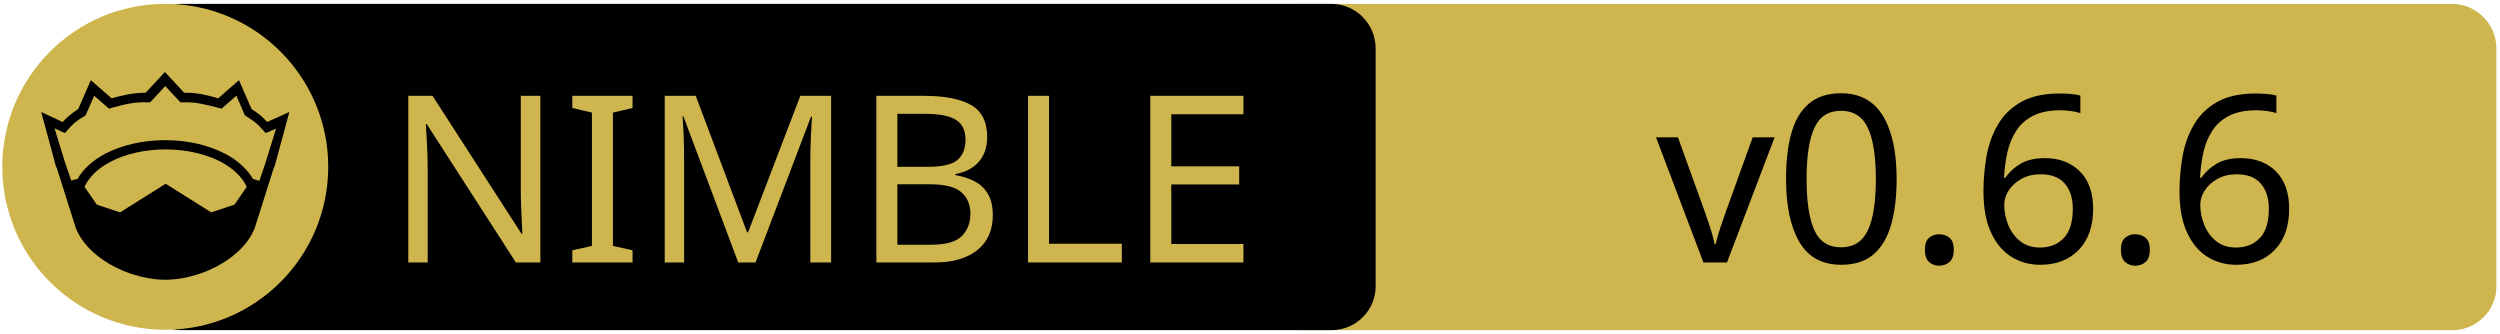
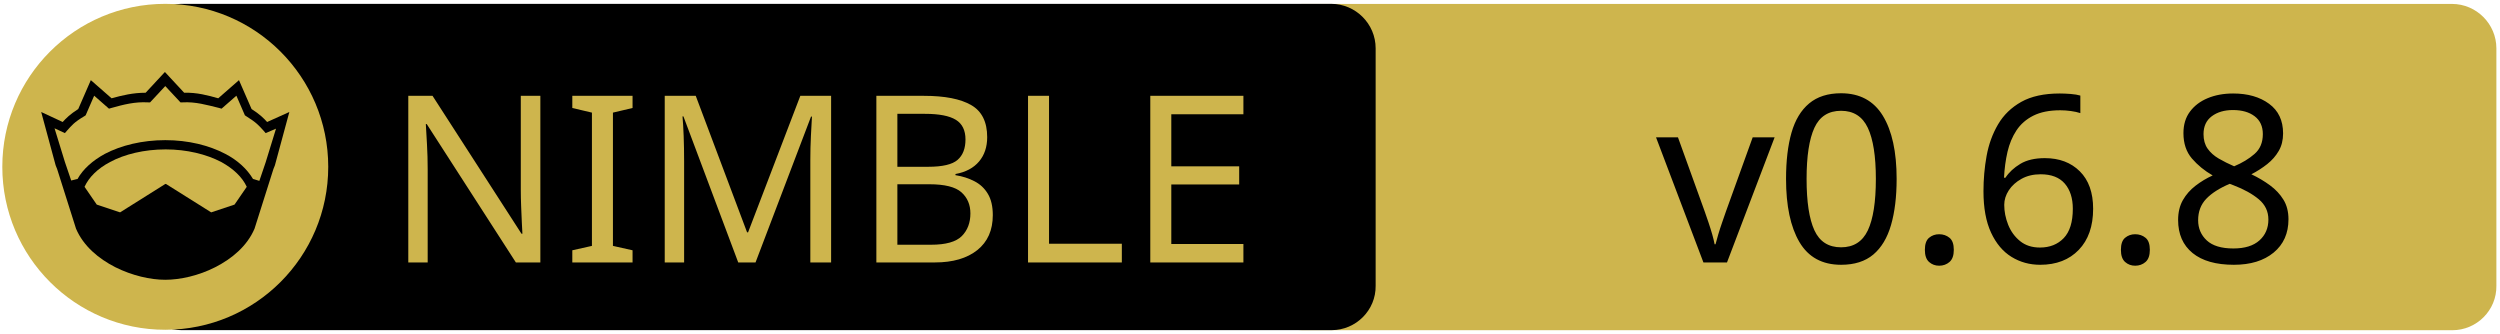
<svg xmlns="http://www.w3.org/2000/svg" xmlns:xlink="http://www.w3.org/1999/xlink" width="675" height="90" xml:space="preserve" version="1.1">
  <a xlink:href="https://github.com/planety/Prologue">
    <g>
      <path fill="#CEB54D" id="svg_15" d="m662.123,89.159l-310.5,0c-6.6,0 -12,-5.4 -12,-12l0,-64.1c0,-6.6 5.4,-12 12,-12l310.4,0c6.6,0 12,5.4 12,12l0,64.1c0.1,6.6 -5.3,12 -11.9,12z" />
      <path id="svg_1" d="m359.524,89.139l-310.5,0c-6.6,0 -12,-5.4 -12,-12l0,-64.1c0,-6.6 5.4,-12 12,-12l310.4,0c6.6,0 12,5.4 12,12l0,64.1c0.1,6.6 -5.3,12 -11.9,12z" />
      <rect id="svg_2" fill="none" height="45.9" width="315.3" class="st0" y="24.539" x="60.224" />
      <circle id="svg_4" fill="#CEB54D" r="44" cy="45.039" cx="44.624" class="st1" />
      <g id="XMLID_4_">
        <path id="svg_5" d="m78.124,30.239l-3.9,14.4l-0.4,1l-5.1,16.1c0,0 0,0 0,0c-2,4.7 -6.1,8.1 -10.6,10.4c-4.5,2.3 -9.5,3.4 -13.5,3.4c-4,0 -8.9,-1.1 -13.5,-3.4c-4.5,-2.3 -8.6,-5.7 -10.6,-10.4c0,0 0,0 0,0l-5.1,-16.1l-0.4,-1l-3.9,-14.4l5.8,2.7c0.9,-1 2,-2.1 4.2,-3.5l3.4,-7.8l5.6,4.9c2.9,-0.8 5.8,-1.5 9.2,-1.5l5.2,-5.6l5.2,5.6c3.4,-0.1 6.4,0.7 9.2,1.5l5.6,-4.9l3.4,7.8c2.2,1.4 3.3,2.5 4.2,3.5l6,-2.7z" />
        <g id="XMLID_6_">
          <g id="svg_6">
            <path id="svg_7" fill="#CEB54D" d="m66.624,50.439l-3.3,4.8l-6.3,2.1l-12.1,-7.6c-0.1,-0.1 -0.3,-0.1 -0.4,0l-12.1,7.6l-6.3,-2.1l-3.3,-4.8c1.2,-2.6 3.5,-4.9 6.9,-6.7c3.9,-2.1 9.2,-3.4 15,-3.4c5.7,0 11,1.3 15,3.4c3.3,1.8 5.7,4.1 6.9,6.7z" class="st1" />
          </g>
          <g id="svg_8" />
        </g>
        <g id="XMLID_5_">
          <g id="svg_9">
            <path id="svg_10" fill="#CEB54D" d="m74.524,34.739l-2.8,9.1l-1.7,5l-1.6,-0.5c0,0 -0.1,0 -0.1,0c-1.6,-2.7 -4.2,-5.1 -7.5,-6.8c-4.4,-2.3 -10,-3.7 -16.2,-3.7c-6.2,0 -11.9,1.4 -16.3,3.7c-3.3,1.8 -5.9,4.1 -7.4,6.8c0,0 -0.1,0 -0.1,0l-1.6,0.4l-1.7,-5l-2.8,-9.1l2.8,1.3l0.6,-0.7c1.2,-1.3 1.8,-2.2 4.7,-3.9l0.3,-0.2l2.3,-5.3l4,3.5l0.7,-0.2c3.2,-0.9 6.3,-1.7 9.8,-1.5l0.6,0l4.1,-4.4l4.1,4.4l0.6,0c3.5,-0.2 6.5,0.7 9.8,1.5l0.7,0.2l4,-3.5l2.3,5.3l0.3,0.2c2.9,1.8 3.5,2.6 4.7,3.9l0.6,0.7l2.8,-1.2z" class="st1" />
          </g>
          <g id="svg_11" />
        </g>
      </g>
      <text x="-442" y="-350.021" id="svg_16" font-size="63px" font-family="'PT Sans Caption', 'Tahoma', 'Helvetica Neue Medium', 'PT Sans', sans-serif" fill="#CEB54D" class="st1 st2 st3" transform="matrix(1 0 0 1 546.13 420.879)">NIMBLE</text>
-       <text x="-99.0" y="-350.012" id="svg_17" font-size="63.012px" font-family="'PT Sans Caption', 'Tahoma', 'Helvetica Neue Medium', 'PT Sans', sans-serif" fill="#000000" class="st1 st2 st3" transform="matrix(1 0 0 1 546.13 420.879)">v0.6.6</text>
+       <text x="-99.0" y="-350.012" id="svg_17" font-size="63.012px" font-family="'PT Sans Caption', 'Tahoma', 'Helvetica Neue Medium', 'PT Sans', sans-serif" fill="#000000" class="st1 st2 st3" transform="matrix(1 0 0 1 546.13 420.879)">v0.6.8</text>
    </g>
  </a>
</svg>
